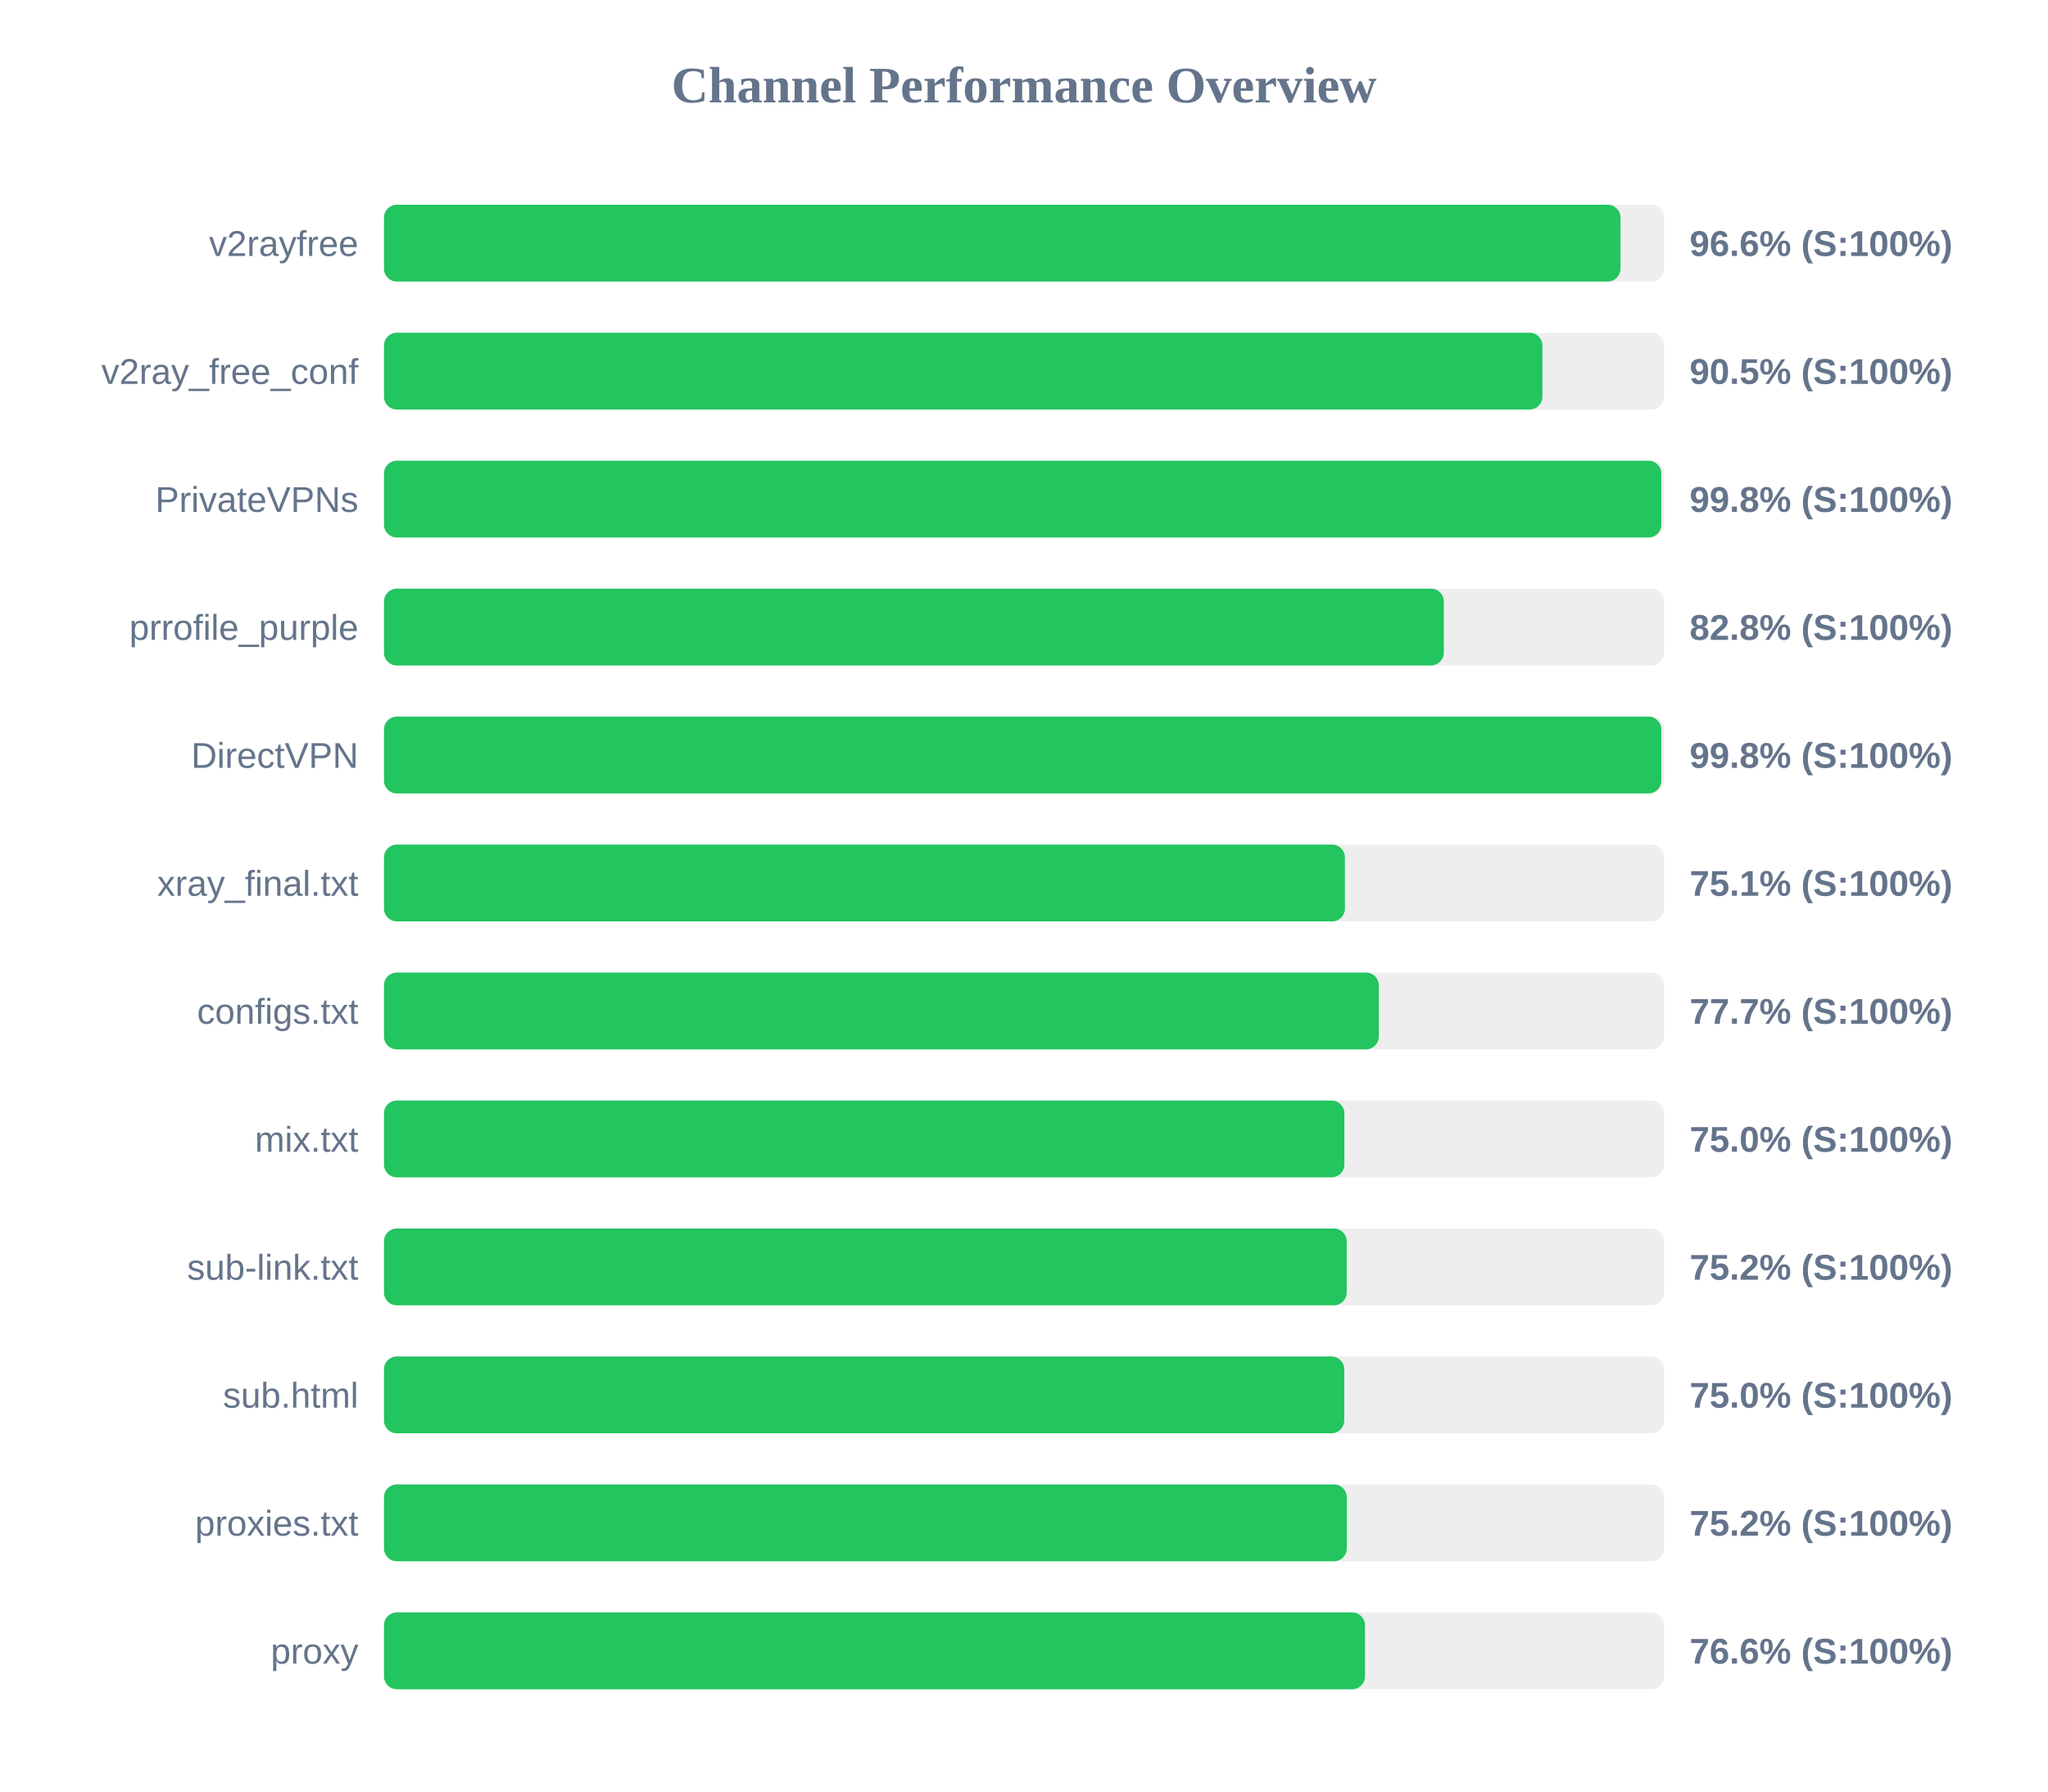
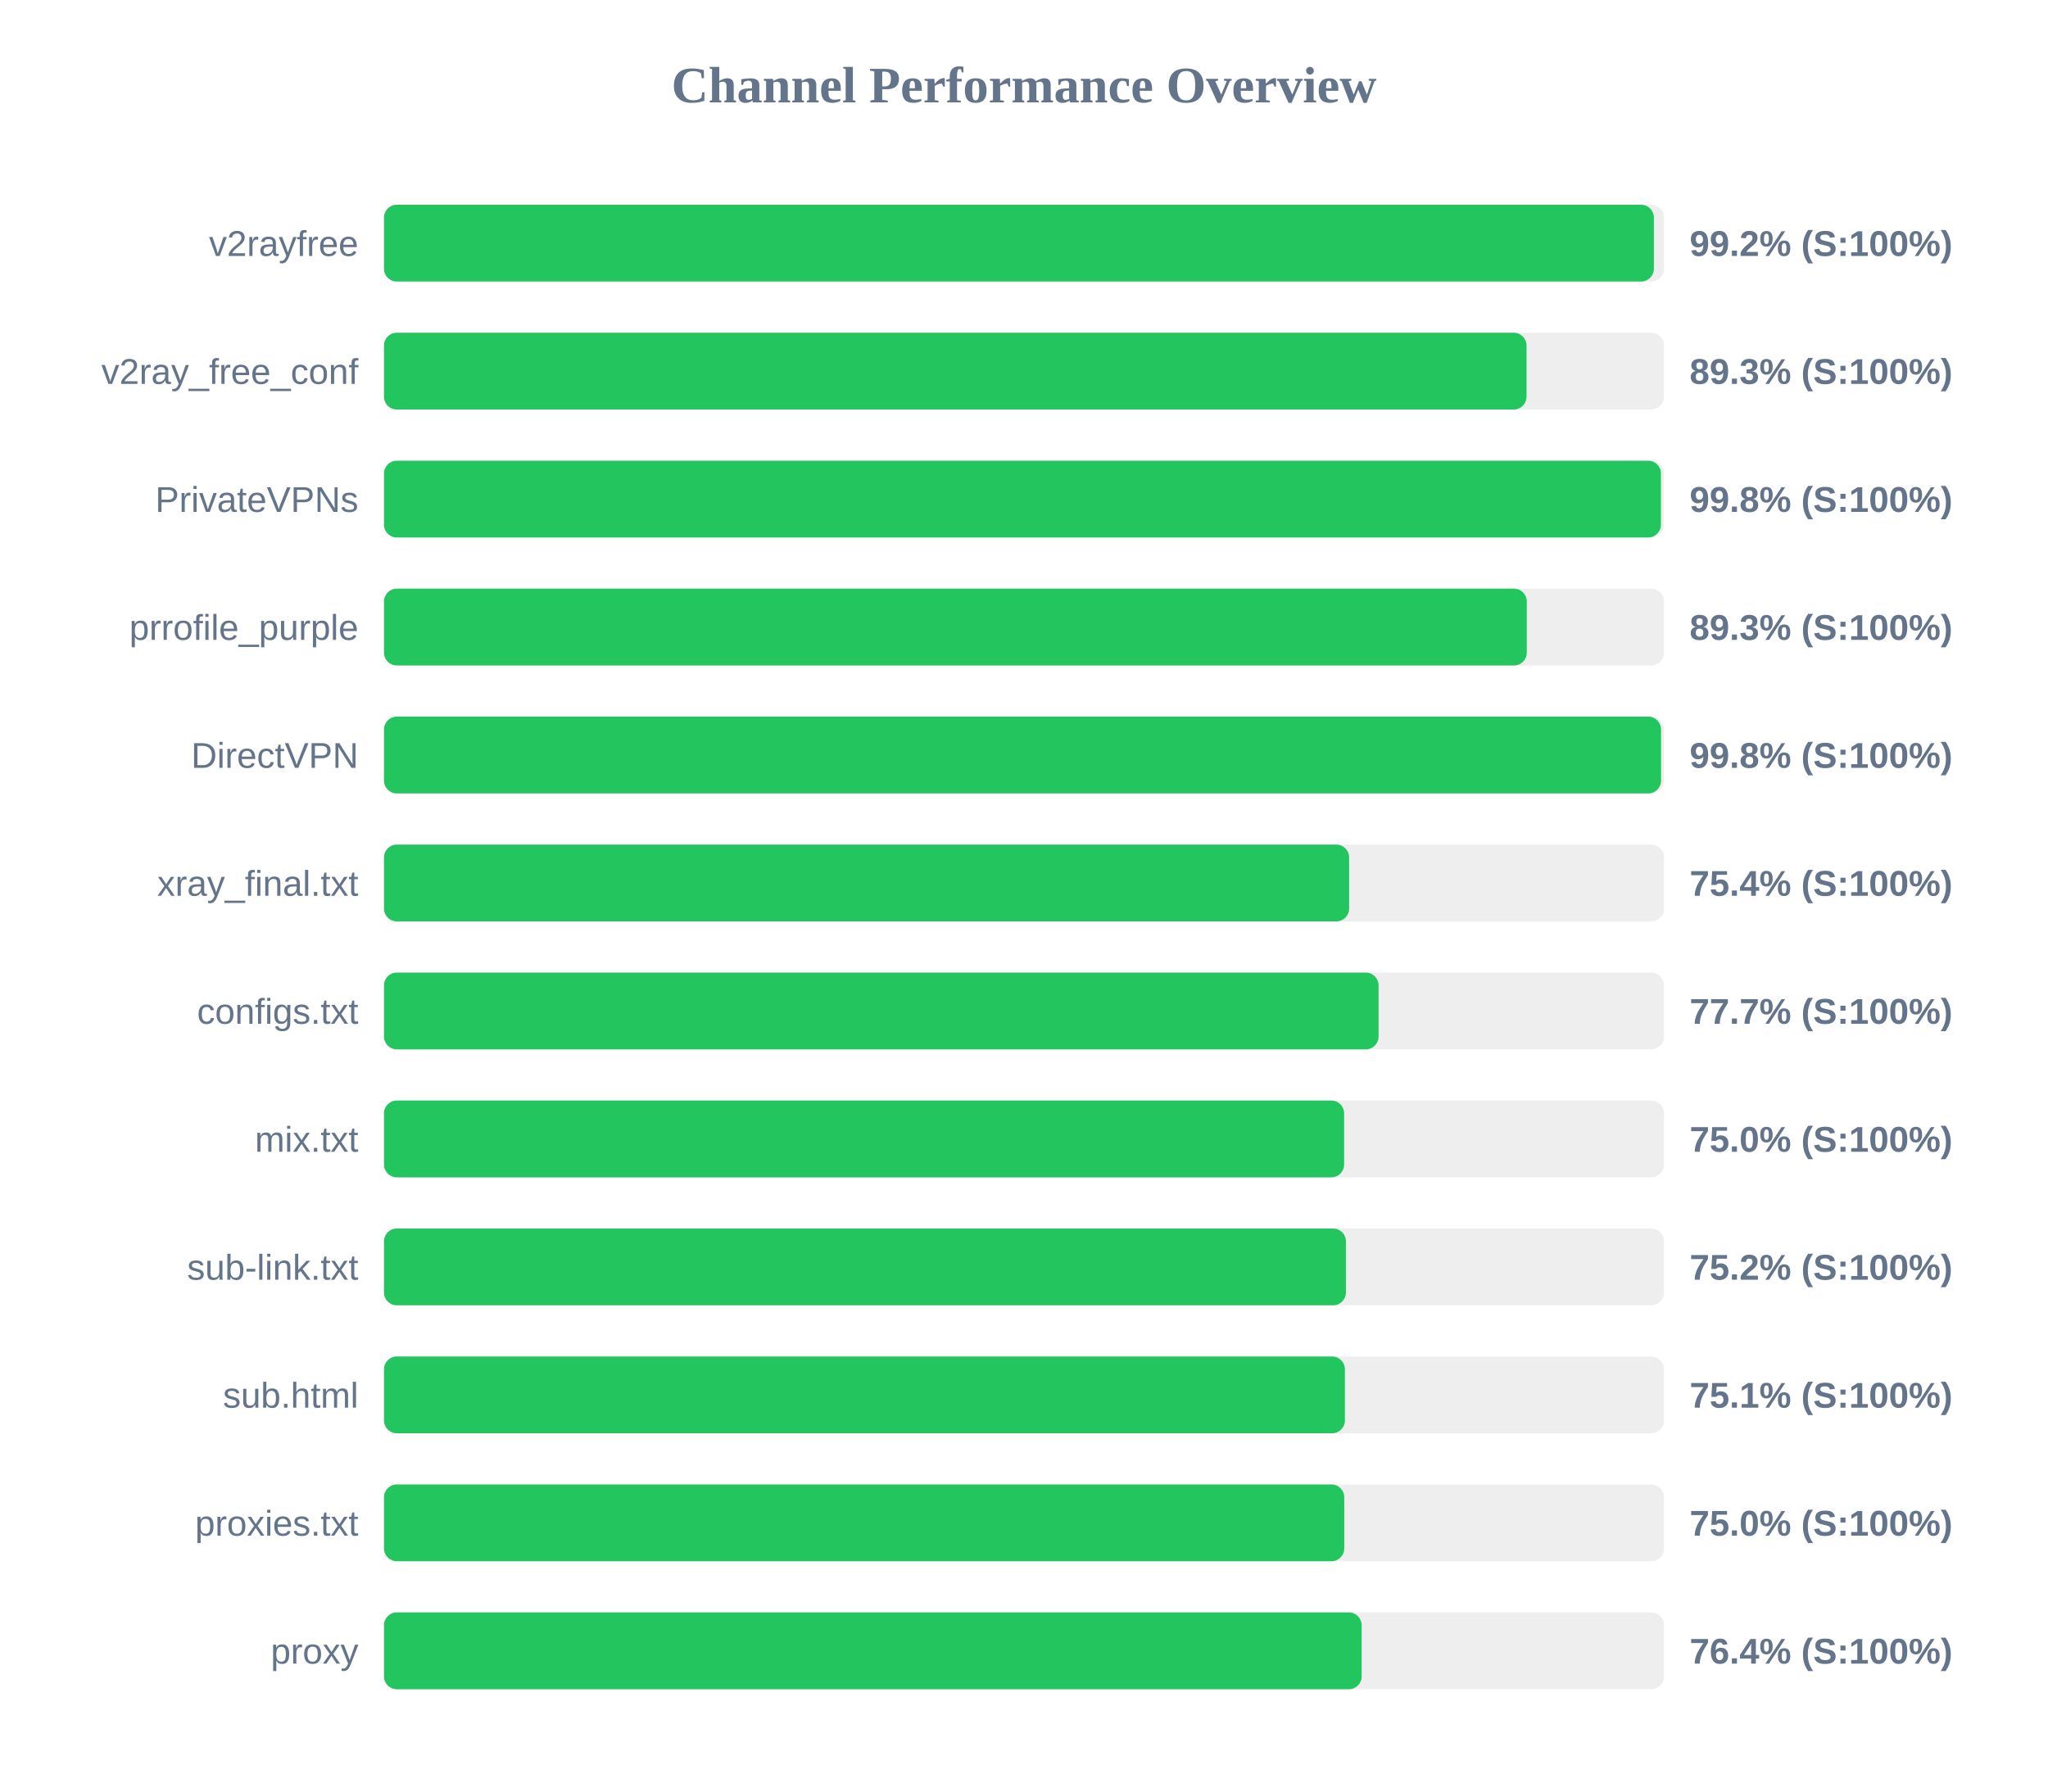
<svg xmlns="http://www.w3.org/2000/svg" width="800" height="700" version="1.1">
  <style>
        .row { font: 14px Arial; fill: #64748b; }
        .score { font: bold 14px Arial; fill: #64748b; }
    </style>
  <text x="400" y="40" text-anchor="middle" font-size="20px" font-weight="bold" fill="#64748b">Channel Performance Overview</text>
  <rect x="150" y="80" width="500" height="30" fill="#eee" rx="5" />
-   <rect x="150" y="80" width="483.0" height="30" fill="#22c55e" rx="5" />
+   <rect x="150" y="80" width="496.05" height="30" fill="#22c55e" rx="5" />
  <text x="140" y="100" text-anchor="end" class="row">v2rayfree</text>
-   <text x="660" y="100" text-anchor="start" class="score">96.6% (S:100%)</text>
+   <text x="660" y="100" text-anchor="start" class="score">99.2% (S:100%)</text>
  <rect x="150" y="130" width="500" height="30" fill="#eee" rx="5" />
-   <rect x="150" y="130" width="452.5" height="30" fill="#22c55e" rx="5" />
+   <rect x="150" y="130" width="446.3" height="30" fill="#22c55e" rx="5" />
  <text x="140" y="150" text-anchor="end" class="row">v2ray_free_conf</text>
-   <text x="660" y="150" text-anchor="start" class="score">90.5% (S:100%)</text>
+   <text x="660" y="150" text-anchor="start" class="score">89.3% (S:100%)</text>
  <rect x="150" y="180" width="500" height="30" fill="#eee" rx="5" />
-   <rect x="150" y="180" width="498.95" height="30" fill="#22c55e" rx="5" />
+   <rect x="150" y="180" width="498.8" height="30" fill="#22c55e" rx="5" />
  <text x="140" y="200" text-anchor="end" class="row">PrivateVPNs</text>
  <text x="660" y="200" text-anchor="start" class="score">99.8% (S:100%)</text>
  <rect x="150" y="230" width="500" height="30" fill="#eee" rx="5" />
-   <rect x="150" y="230" width="414.0" height="30" fill="#22c55e" rx="5" />
+   <rect x="150" y="230" width="446.4" height="30" fill="#22c55e" rx="5" />
  <text x="140" y="250" text-anchor="end" class="row">prrofile_purple</text>
-   <text x="660" y="250" text-anchor="start" class="score">82.8% (S:100%)</text>
+   <text x="660" y="250" text-anchor="start" class="score">89.3% (S:100%)</text>
  <rect x="150" y="280" width="500" height="30" fill="#eee" rx="5" />
-   <rect x="150" y="280" width="498.95" height="30" fill="#22c55e" rx="5" />
+   <rect x="150" y="280" width="498.85" height="30" fill="#22c55e" rx="5" />
  <text x="140" y="300" text-anchor="end" class="row">DirectVPN</text>
  <text x="660" y="300" text-anchor="start" class="score">99.8% (S:100%)</text>
  <rect x="150" y="330" width="500" height="30" fill="#eee" rx="5" />
-   <rect x="150" y="330" width="375.35" height="30" fill="#22c55e" rx="5" />
+   <rect x="150" y="330" width="377.0" height="30" fill="#22c55e" rx="5" />
  <text x="140" y="350" text-anchor="end" class="row">xray_final.txt</text>
-   <text x="660" y="350" text-anchor="start" class="score">75.1% (S:100%)</text>
+   <text x="660" y="350" text-anchor="start" class="score">75.4% (S:100%)</text>
  <rect x="150" y="380" width="500" height="30" fill="#eee" rx="5" />
-   <rect x="150" y="380" width="388.6" height="30" fill="#22c55e" rx="5" />
+   <rect x="150" y="380" width="388.5" height="30" fill="#22c55e" rx="5" />
  <text x="140" y="400" text-anchor="end" class="row">configs.txt</text>
  <text x="660" y="400" text-anchor="start" class="score">77.7% (S:100%)</text>
  <rect x="150" y="430" width="500" height="30" fill="#eee" rx="5" />
-   <rect x="150" y="430" width="375.15" height="30" fill="#22c55e" rx="5" />
+   <rect x="150" y="430" width="375.05" height="30" fill="#22c55e" rx="5" />
  <text x="140" y="450" text-anchor="end" class="row">mix.txt</text>
  <text x="660" y="450" text-anchor="start" class="score">75.0% (S:100%)</text>
  <rect x="150" y="480" width="500" height="30" fill="#eee" rx="5" />
-   <rect x="150" y="480" width="376.05" height="30" fill="#22c55e" rx="5" />
+   <rect x="150" y="480" width="375.75" height="30" fill="#22c55e" rx="5" />
  <text x="140" y="500" text-anchor="end" class="row">sub-link.txt</text>
  <text x="660" y="500" text-anchor="start" class="score">75.2% (S:100%)</text>
  <rect x="150" y="530" width="500" height="30" fill="#eee" rx="5" />
-   <rect x="150" y="530" width="375.1" height="30" fill="#22c55e" rx="5" />
+   <rect x="150" y="530" width="375.35" height="30" fill="#22c55e" rx="5" />
  <text x="140" y="550" text-anchor="end" class="row">sub.html</text>
-   <text x="660" y="550" text-anchor="start" class="score">75.0% (S:100%)</text>
+   <text x="660" y="550" text-anchor="start" class="score">75.1% (S:100%)</text>
  <rect x="150" y="580" width="500" height="30" fill="#eee" rx="5" />
-   <rect x="150" y="580" width="376.1" height="30" fill="#22c55e" rx="5" />
+   <rect x="150" y="580" width="375.1" height="30" fill="#22c55e" rx="5" />
  <text x="140" y="600" text-anchor="end" class="row">proxies.txt</text>
-   <text x="660" y="600" text-anchor="start" class="score">75.2% (S:100%)</text>
+   <text x="660" y="600" text-anchor="start" class="score">75.0% (S:100%)</text>
  <rect x="150" y="630" width="500" height="30" fill="#eee" rx="5" />
-   <rect x="150" y="630" width="383.2" height="30" fill="#22c55e" rx="5" />
+   <rect x="150" y="630" width="381.9" height="30" fill="#22c55e" rx="5" />
  <text x="140" y="650" text-anchor="end" class="row">proxy</text>
-   <text x="660" y="650" text-anchor="start" class="score">76.6% (S:100%)</text>
+   <text x="660" y="650" text-anchor="start" class="score">76.4% (S:100%)</text>
</svg>
